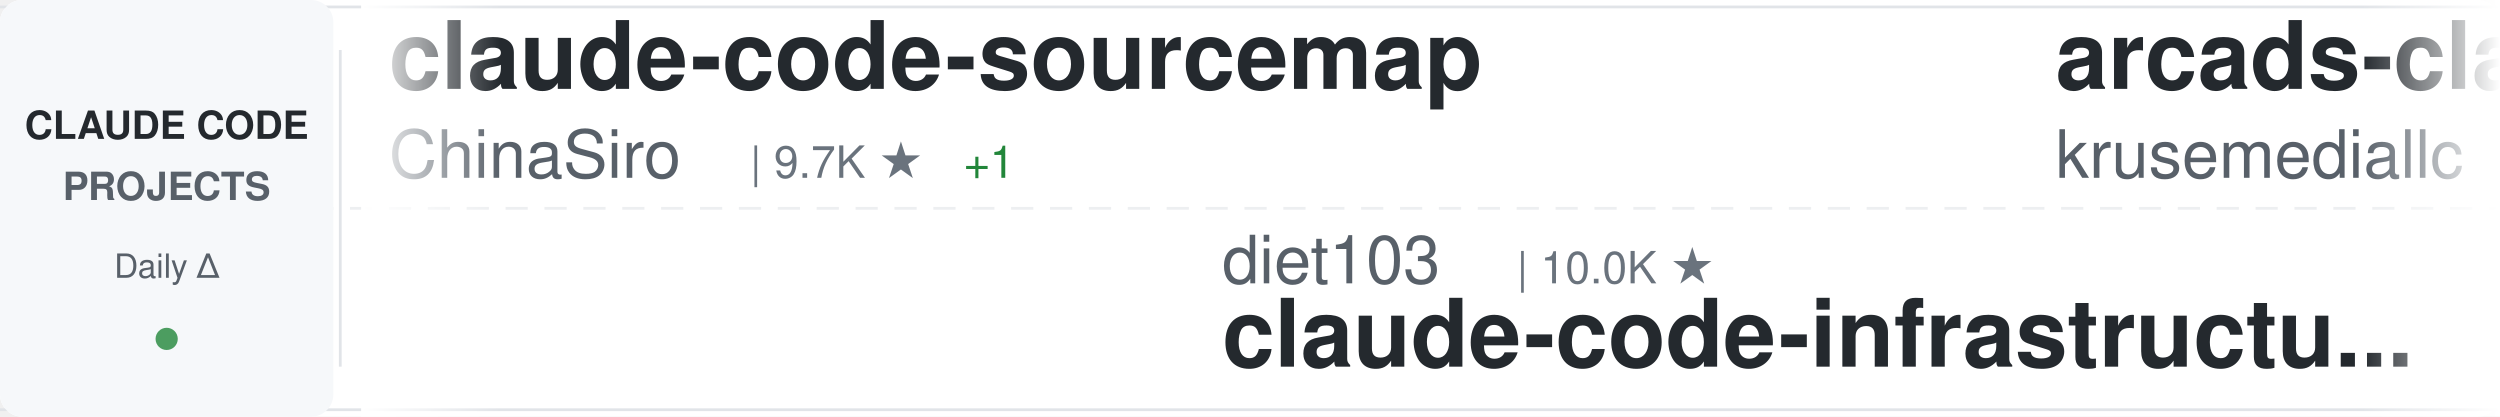
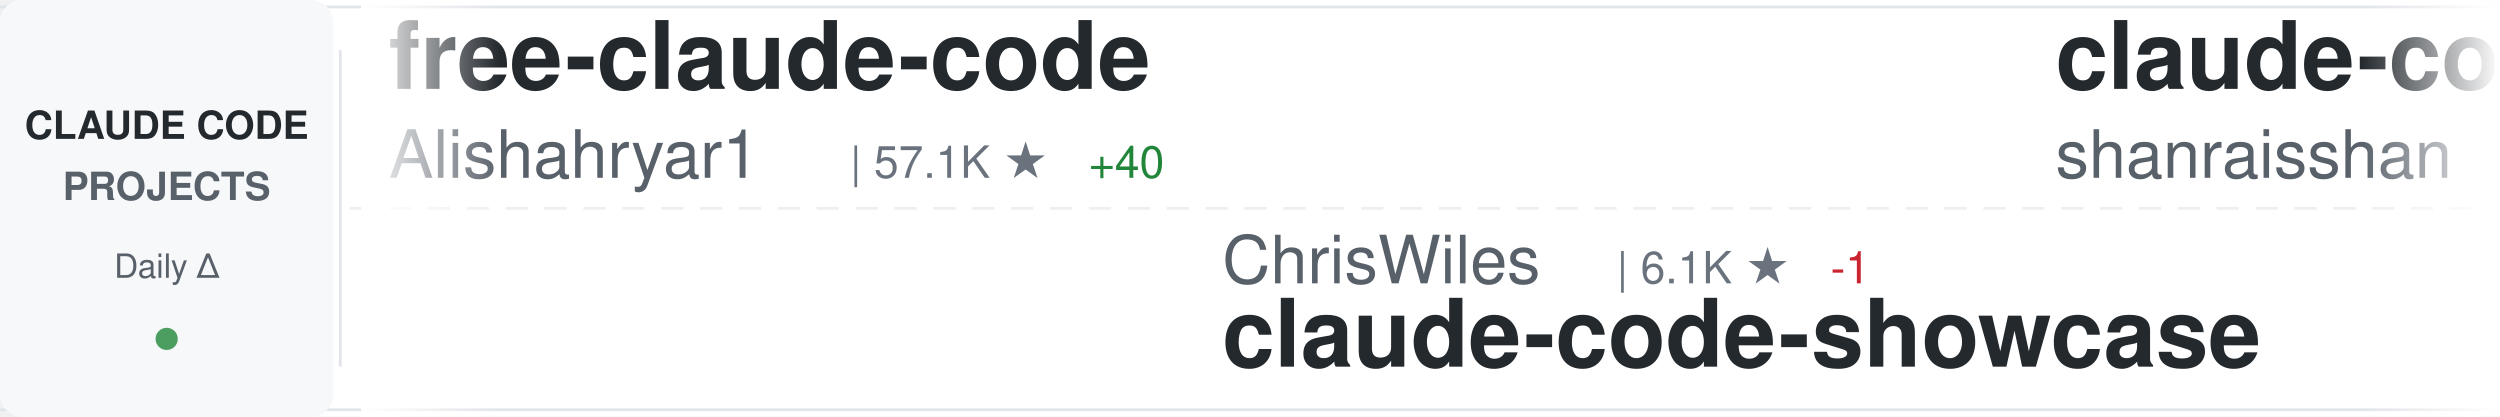
<svg xmlns="http://www.w3.org/2000/svg" width="900" height="150">
  <defs>
    <linearGradient id="awesomeLeftFade" x1="0%" y1="0%" x2="100%" y2="0%">
      <stop offset="0%" style="stop-color:#ffffff;stop-opacity:1" />
      <stop offset="100%" style="stop-color:#ffffff;stop-opacity:0" />
    </linearGradient>
    <linearGradient id="awesomeRightFade" x1="0%" y1="0%" x2="100%" y2="0%">
      <stop offset="0%" style="stop-color:#ffffff;stop-opacity:0" />
      <stop offset="100%" style="stop-color:#ffffff;stop-opacity:1" />
    </linearGradient>
  </defs>
  <rect width="900" height="150" fill="#ffffff" rx="8" />
  <rect x="0" y="2" width="900" height="1" fill="#e1e4e8" />
  <rect x="0" y="147" width="900" height="1" fill="#e1e4e8" />
  <line x1="0" y1="75" x2="900" y2="75" stroke="#e1e4e8" stroke-width="1" stroke-dasharray="8 6" opacity="0.6" />
  <rect x="0" y="0" width="120" height="150" fill="#f6f8fa" rx="8" />
  <text x="60" y="50" font-family="-apple-system, BlinkMacSystemFont, 'Segoe UI', Helvetica, Arial, sans-serif" font-size="14" font-weight="600" fill="#24292e" text-anchor="middle">CLAUDE CODE</text>
  <text x="60" y="72" font-family="-apple-system, BlinkMacSystemFont, 'Segoe UI', Helvetica, Arial, sans-serif" font-size="14" font-weight="600" fill="#586069" text-anchor="middle">PROJECTS</text>
  <text x="60" y="100" font-family="-apple-system, BlinkMacSystemFont, 'Segoe UI', Helvetica, Arial, sans-serif" font-size="12" font-weight="500" fill="#586069" text-anchor="middle">Daily Δ</text>
  <circle cx="60" cy="122" r="4" fill="#22863a" opacity="0.8" />
  <rect x="122" y="18" width="1" height="114" fill="#e1e4e8" />
  <clipPath id="awesomeTickerClip">
    <rect x="130" y="0" width="770" height="150" />
  </clipPath>
  <g clip-path="url(#awesomeTickerClip)">
    <g id="awesomeTickerItems">
      <animateTransform attributeName="transform" attributeType="XML" type="translate" from="0 0" to="-3000 0" dur="54s" repeatCount="indefinite" />
      <g transform="translate(0, 0)">
-         <text x="140" y="32" font-family="-apple-system, BlinkMacSystemFont, 'Segoe UI', Helvetica, Arial, sans-serif" font-size="34" font-weight="600" fill="#24292e">claude-code-sourcemap</text>
-         <text x="140" y="64" font-family="-apple-system, BlinkMacSystemFont, 'Segoe UI', Helvetica, Arial, sans-serif" font-size="24" font-weight="400" fill="#586069">ChinaSiro</text>
-         <text x="270" y="64" font-family="-apple-system, BlinkMacSystemFont, 'Segoe UI', Helvetica, Arial, sans-serif" font-size="16" font-weight="500" fill="#6a737d">| 9.7K ★</text>
-         <text x="347" y="64" font-family="-apple-system, BlinkMacSystemFont, 'Segoe UI', Helvetica, Arial, sans-serif" font-size="16" font-weight="500" fill="#22863a"> +1</text>
+         <text x="140" y="32" font-family="-apple-system, BlinkMacSystemFont, 'Segoe UI', Helvetica, Arial, sans-serif" font-size="34" font-weight="600" fill="#24292e">free-claude-code</text>
+         <text x="140" y="64" font-family="-apple-system, BlinkMacSystemFont, 'Segoe UI', Helvetica, Arial, sans-serif" font-size="24" font-weight="400" fill="#586069">Alishahryar1</text>
+         <text x="306" y="64" font-family="-apple-system, BlinkMacSystemFont, 'Segoe UI', Helvetica, Arial, sans-serif" font-size="16" font-weight="500" fill="#6a737d">| 57.1K ★</text>
+         <text x="392" y="64" font-family="-apple-system, BlinkMacSystemFont, 'Segoe UI', Helvetica, Arial, sans-serif" font-size="16" font-weight="500" fill="#22863a"> +40</text>
      </g>
      <g transform="translate(300, 0)">
-         <text x="140" y="102" font-family="-apple-system, BlinkMacSystemFont, 'Segoe UI', Helvetica, Arial, sans-serif" font-size="24" font-weight="400" fill="#586069">diet103</text>
-         <text x="246" y="102" font-family="-apple-system, BlinkMacSystemFont, 'Segoe UI', Helvetica, Arial, sans-serif" font-size="16" font-weight="500" fill="#6a737d">| 10.0K ★</text>
-         <text x="140" y="132" font-family="-apple-system, BlinkMacSystemFont, 'Segoe UI', Helvetica, Arial, sans-serif" font-size="34" font-weight="600" fill="#24292e">claude-code-infrastructu...</text>
+         <text x="140" y="102" font-family="-apple-system, BlinkMacSystemFont, 'Segoe UI', Helvetica, Arial, sans-serif" font-size="24" font-weight="400" fill="#586069">ChrisWiles</text>
+         <text x="282" y="102" font-family="-apple-system, BlinkMacSystemFont, 'Segoe UI', Helvetica, Arial, sans-serif" font-size="16" font-weight="500" fill="#6a737d">| 6.1K ★</text>
+         <text x="359" y="102" font-family="-apple-system, BlinkMacSystemFont, 'Segoe UI', Helvetica, Arial, sans-serif" font-size="16" font-weight="500" fill="#cb2431"> -1</text>
+         <text x="140" y="132" font-family="-apple-system, BlinkMacSystemFont, 'Segoe UI', Helvetica, Arial, sans-serif" font-size="34" font-weight="600" fill="#24292e">claude-code-showcase</text>
      </g>
      <g transform="translate(600, 0)">
-         <text x="140" y="32" font-family="-apple-system, BlinkMacSystemFont, 'Segoe UI', Helvetica, Arial, sans-serif" font-size="34" font-weight="600" fill="#24292e">arcads-claude-code</text>
-         <text x="140" y="64" font-family="-apple-system, BlinkMacSystemFont, 'Segoe UI', Helvetica, Arial, sans-serif" font-size="24" font-weight="400" fill="#586069">krusemediallc</text>
-         <text x="318" y="64" font-family="-apple-system, BlinkMacSystemFont, 'Segoe UI', Helvetica, Arial, sans-serif" font-size="16" font-weight="500" fill="#6a737d">| 1.6K ★</text>
-         <text x="395" y="64" font-family="-apple-system, BlinkMacSystemFont, 'Segoe UI', Helvetica, Arial, sans-serif" font-size="16" font-weight="500" fill="#22863a"> +2</text>
+         <text x="140" y="32" font-family="-apple-system, BlinkMacSystemFont, 'Segoe UI', Helvetica, Arial, sans-serif" font-size="34" font-weight="600" fill="#24292e">claude-code-best-practic...</text>
+         <text x="140" y="64" font-family="-apple-system, BlinkMacSystemFont, 'Segoe UI', Helvetica, Arial, sans-serif" font-size="24" font-weight="400" fill="#586069">shanraisshan</text>
+         <text x="306" y="64" font-family="-apple-system, BlinkMacSystemFont, 'Segoe UI', Helvetica, Arial, sans-serif" font-size="16" font-weight="500" fill="#6a737d">| 67.3K ★</text>
+         <text x="392" y="64" font-family="-apple-system, BlinkMacSystemFont, 'Segoe UI', Helvetica, Arial, sans-serif" font-size="16" font-weight="500" fill="#22863a"> +9</text>
      </g>
      <g transform="translate(900, 0)">
-         <text x="140" y="102" font-family="-apple-system, BlinkMacSystemFont, 'Segoe UI', Helvetica, Arial, sans-serif" font-size="24" font-weight="400" fill="#586069">musistudio</text>
-         <text x="282" y="102" font-family="-apple-system, BlinkMacSystemFont, 'Segoe UI', Helvetica, Arial, sans-serif" font-size="16" font-weight="500" fill="#6a737d">| 37.6K ★</text>
-         <text x="368" y="102" font-family="-apple-system, BlinkMacSystemFont, 'Segoe UI', Helvetica, Arial, sans-serif" font-size="16" font-weight="500" fill="#22863a"> +1</text>
-         <text x="140" y="132" font-family="-apple-system, BlinkMacSystemFont, 'Segoe UI', Helvetica, Arial, sans-serif" font-size="34" font-weight="600" fill="#24292e">claude-code-router</text>
+         <text x="140" y="102" font-family="-apple-system, BlinkMacSystemFont, 'Segoe UI', Helvetica, Arial, sans-serif" font-size="24" font-weight="400" fill="#586069">Maciek-roboblog</text>
+         <text x="342" y="102" font-family="-apple-system, BlinkMacSystemFont, 'Segoe UI', Helvetica, Arial, sans-serif" font-size="16" font-weight="500" fill="#6a737d">| 8.7K ★</text>
+         <text x="419" y="102" font-family="-apple-system, BlinkMacSystemFont, 'Segoe UI', Helvetica, Arial, sans-serif" font-size="16" font-weight="500" fill="#cb2431"> -1</text>
+         <text x="140" y="132" font-family="-apple-system, BlinkMacSystemFont, 'Segoe UI', Helvetica, Arial, sans-serif" font-size="34" font-weight="600" fill="#24292e">Claude-Code-Usage-Monito...</text>
      </g>
      <g transform="translate(1200, 0)">
        <text x="140" y="32" font-family="-apple-system, BlinkMacSystemFont, 'Segoe UI', Helvetica, Arial, sans-serif" font-size="34" font-weight="600" fill="#24292e">claude-code-local</text>
        <text x="140" y="64" font-family="-apple-system, BlinkMacSystemFont, 'Segoe UI', Helvetica, Arial, sans-serif" font-size="24" font-weight="400" fill="#586069">nicedreamzapp</text>
        <text x="318" y="64" font-family="-apple-system, BlinkMacSystemFont, 'Segoe UI', Helvetica, Arial, sans-serif" font-size="16" font-weight="500" fill="#6a737d">| 3.3K ★</text>
+         <text x="395" y="64" font-family="-apple-system, BlinkMacSystemFont, 'Segoe UI', Helvetica, Arial, sans-serif" font-size="16" font-weight="500" fill="#cb2431"> -1</text>
      </g>
      <g transform="translate(1500, 0)">
-         <text x="140" y="102" font-family="-apple-system, BlinkMacSystemFont, 'Segoe UI', Helvetica, Arial, sans-serif" font-size="24" font-weight="400" fill="#586069">OrcaWhisper</text>
-         <text x="294" y="102" font-family="-apple-system, BlinkMacSystemFont, 'Segoe UI', Helvetica, Arial, sans-serif" font-size="16" font-weight="500" fill="#6a737d">| 102 ★</text>
-         <text x="140" y="132" font-family="-apple-system, BlinkMacSystemFont, 'Segoe UI', Helvetica, Arial, sans-serif" font-size="34" font-weight="600" fill="#24292e">Claude-Code</text>
+         <text x="140" y="102" font-family="-apple-system, BlinkMacSystemFont, 'Segoe UI', Helvetica, Arial, sans-serif" font-size="24" font-weight="400" fill="#586069">lintsinghua</text>
+         <text x="294" y="102" font-family="-apple-system, BlinkMacSystemFont, 'Segoe UI', Helvetica, Arial, sans-serif" font-size="16" font-weight="500" fill="#6a737d">| 4.3K ★</text>
+         <text x="371" y="102" font-family="-apple-system, BlinkMacSystemFont, 'Segoe UI', Helvetica, Arial, sans-serif" font-size="16" font-weight="500" fill="#cb2431"> -2</text>
+         <text x="140" y="132" font-family="-apple-system, BlinkMacSystemFont, 'Segoe UI', Helvetica, Arial, sans-serif" font-size="34" font-weight="600" fill="#24292e">claude-code-book</text>
      </g>
      <g transform="translate(1800, 0)">
-         <text x="140" y="32" font-family="-apple-system, BlinkMacSystemFont, 'Segoe UI', Helvetica, Arial, sans-serif" font-size="34" font-weight="600" fill="#24292e">claude-code-rev</text>
-         <text x="140" y="64" font-family="-apple-system, BlinkMacSystemFont, 'Segoe UI', Helvetica, Arial, sans-serif" font-size="24" font-weight="400" fill="#586069">oboard</text>
-         <text x="234" y="64" font-family="-apple-system, BlinkMacSystemFont, 'Segoe UI', Helvetica, Arial, sans-serif" font-size="16" font-weight="500" fill="#6a737d">| 3.3K ★</text>
-         <text x="311" y="64" font-family="-apple-system, BlinkMacSystemFont, 'Segoe UI', Helvetica, Arial, sans-serif" font-size="16" font-weight="500" fill="#22863a"> +2</text>
+         <text x="140" y="32" font-family="-apple-system, BlinkMacSystemFont, 'Segoe UI', Helvetica, Arial, sans-serif" font-size="34" font-weight="600" fill="#24292e">ClaudeCode</text>
+         <text x="140" y="64" font-family="-apple-system, BlinkMacSystemFont, 'Segoe UI', Helvetica, Arial, sans-serif" font-size="24" font-weight="400" fill="#586069">guanshan</text>
+         <text x="258" y="64" font-family="-apple-system, BlinkMacSystemFont, 'Segoe UI', Helvetica, Arial, sans-serif" font-size="16" font-weight="500" fill="#6a737d">| 60 ★</text>
      </g>
      <g transform="translate(2100, 0)">
-         <text x="140" y="102" font-family="-apple-system, BlinkMacSystemFont, 'Segoe UI', Helvetica, Arial, sans-serif" font-size="24" font-weight="400" fill="#586069">ponponon</text>
-         <text x="258" y="102" font-family="-apple-system, BlinkMacSystemFont, 'Segoe UI', Helvetica, Arial, sans-serif" font-size="16" font-weight="500" fill="#6a737d">| 2.3K ★</text>
-         <text x="140" y="132" font-family="-apple-system, BlinkMacSystemFont, 'Segoe UI', Helvetica, Arial, sans-serif" font-size="34" font-weight="600" fill="#24292e">claude_code_src</text>
+         <text x="140" y="102" font-family="-apple-system, BlinkMacSystemFont, 'Segoe UI', Helvetica, Arial, sans-serif" font-size="24" font-weight="400" fill="#586069">lorryjovens-hub</text>
+         <text x="342" y="102" font-family="-apple-system, BlinkMacSystemFont, 'Segoe UI', Helvetica, Arial, sans-serif" font-size="16" font-weight="500" fill="#6a737d">| 1.7K ★</text>
+         <text x="140" y="132" font-family="-apple-system, BlinkMacSystemFont, 'Segoe UI', Helvetica, Arial, sans-serif" font-size="34" font-weight="600" fill="#24292e">claude-code-rust</text>
      </g>
      <g transform="translate(2400, 0)">
-         <text x="140" y="32" font-family="-apple-system, BlinkMacSystemFont, 'Segoe UI', Helvetica, Arial, sans-serif" font-size="34" font-weight="600" fill="#24292e">my-claude-code-setup</text>
-         <text x="140" y="64" font-family="-apple-system, BlinkMacSystemFont, 'Segoe UI', Helvetica, Arial, sans-serif" font-size="24" font-weight="400" fill="#586069">centminmod</text>
-         <text x="282" y="64" font-family="-apple-system, BlinkMacSystemFont, 'Segoe UI', Helvetica, Arial, sans-serif" font-size="16" font-weight="500" fill="#6a737d">| 2.7K ★</text>
+         <text x="140" y="32" font-family="-apple-system, BlinkMacSystemFont, 'Segoe UI', Helvetica, Arial, sans-serif" font-size="34" font-weight="600" fill="#24292e">claude_codex_bridge</text>
+         <text x="140" y="64" font-family="-apple-system, BlinkMacSystemFont, 'Segoe UI', Helvetica, Arial, sans-serif" font-size="24" font-weight="400" fill="#586069">SeemSeam</text>
+         <text x="258" y="64" font-family="-apple-system, BlinkMacSystemFont, 'Segoe UI', Helvetica, Arial, sans-serif" font-size="16" font-weight="500" fill="#6a737d">| 3.6K ★</text>
+         <text x="335" y="64" font-family="-apple-system, BlinkMacSystemFont, 'Segoe UI', Helvetica, Arial, sans-serif" font-size="16" font-weight="500" fill="#22863a"> +1</text>
      </g>
      <g transform="translate(2700, 0)">
-         <text x="140" y="102" font-family="-apple-system, BlinkMacSystemFont, 'Segoe UI', Helvetica, Arial, sans-serif" font-size="24" font-weight="400" fill="#586069">Yuyz0112</text>
-         <text x="258" y="102" font-family="-apple-system, BlinkMacSystemFont, 'Segoe UI', Helvetica, Arial, sans-serif" font-size="16" font-weight="500" fill="#6a737d">| 2.4K ★</text>
-         <text x="140" y="132" font-family="-apple-system, BlinkMacSystemFont, 'Segoe UI', Helvetica, Arial, sans-serif" font-size="34" font-weight="600" fill="#24292e">claude-code-reverse</text>
+         <text x="140" y="102" font-family="-apple-system, BlinkMacSystemFont, 'Segoe UI', Helvetica, Arial, sans-serif" font-size="24" font-weight="400" fill="#586069">OneRedOak</text>
+         <text x="270" y="102" font-family="-apple-system, BlinkMacSystemFont, 'Segoe UI', Helvetica, Arial, sans-serif" font-size="16" font-weight="500" fill="#6a737d">| 3.9K ★</text>
+         <text x="140" y="132" font-family="-apple-system, BlinkMacSystemFont, 'Segoe UI', Helvetica, Arial, sans-serif" font-size="34" font-weight="600" fill="#24292e">claude-code-workflows</text>
      </g>
      <g transform="translate(3000, 0)">
-         <text x="140" y="32" font-family="-apple-system, BlinkMacSystemFont, 'Segoe UI', Helvetica, Arial, sans-serif" font-size="34" font-weight="600" fill="#24292e">claude-code-sourcemap</text>
-         <text x="140" y="64" font-family="-apple-system, BlinkMacSystemFont, 'Segoe UI', Helvetica, Arial, sans-serif" font-size="24" font-weight="400" fill="#586069">ChinaSiro</text>
-         <text x="270" y="64" font-family="-apple-system, BlinkMacSystemFont, 'Segoe UI', Helvetica, Arial, sans-serif" font-size="16" font-weight="500" fill="#6a737d">| 9.7K ★</text>
-         <text x="347" y="64" font-family="-apple-system, BlinkMacSystemFont, 'Segoe UI', Helvetica, Arial, sans-serif" font-size="16" font-weight="500" fill="#22863a"> +1</text>
+         <text x="140" y="32" font-family="-apple-system, BlinkMacSystemFont, 'Segoe UI', Helvetica, Arial, sans-serif" font-size="34" font-weight="600" fill="#24292e">free-claude-code</text>
+         <text x="140" y="64" font-family="-apple-system, BlinkMacSystemFont, 'Segoe UI', Helvetica, Arial, sans-serif" font-size="24" font-weight="400" fill="#586069">Alishahryar1</text>
+         <text x="306" y="64" font-family="-apple-system, BlinkMacSystemFont, 'Segoe UI', Helvetica, Arial, sans-serif" font-size="16" font-weight="500" fill="#6a737d">| 57.1K ★</text>
+         <text x="392" y="64" font-family="-apple-system, BlinkMacSystemFont, 'Segoe UI', Helvetica, Arial, sans-serif" font-size="16" font-weight="500" fill="#22863a"> +40</text>
      </g>
      <g transform="translate(3300, 0)">
-         <text x="140" y="102" font-family="-apple-system, BlinkMacSystemFont, 'Segoe UI', Helvetica, Arial, sans-serif" font-size="24" font-weight="400" fill="#586069">diet103</text>
-         <text x="246" y="102" font-family="-apple-system, BlinkMacSystemFont, 'Segoe UI', Helvetica, Arial, sans-serif" font-size="16" font-weight="500" fill="#6a737d">| 10.0K ★</text>
-         <text x="140" y="132" font-family="-apple-system, BlinkMacSystemFont, 'Segoe UI', Helvetica, Arial, sans-serif" font-size="34" font-weight="600" fill="#24292e">claude-code-infrastructu...</text>
+         <text x="140" y="102" font-family="-apple-system, BlinkMacSystemFont, 'Segoe UI', Helvetica, Arial, sans-serif" font-size="24" font-weight="400" fill="#586069">ChrisWiles</text>
+         <text x="282" y="102" font-family="-apple-system, BlinkMacSystemFont, 'Segoe UI', Helvetica, Arial, sans-serif" font-size="16" font-weight="500" fill="#6a737d">| 6.1K ★</text>
+         <text x="359" y="102" font-family="-apple-system, BlinkMacSystemFont, 'Segoe UI', Helvetica, Arial, sans-serif" font-size="16" font-weight="500" fill="#cb2431"> -1</text>
+         <text x="140" y="132" font-family="-apple-system, BlinkMacSystemFont, 'Segoe UI', Helvetica, Arial, sans-serif" font-size="34" font-weight="600" fill="#24292e">claude-code-showcase</text>
      </g>
      <g transform="translate(3600, 0)">
-         <text x="140" y="32" font-family="-apple-system, BlinkMacSystemFont, 'Segoe UI', Helvetica, Arial, sans-serif" font-size="34" font-weight="600" fill="#24292e">arcads-claude-code</text>
-         <text x="140" y="64" font-family="-apple-system, BlinkMacSystemFont, 'Segoe UI', Helvetica, Arial, sans-serif" font-size="24" font-weight="400" fill="#586069">krusemediallc</text>
-         <text x="318" y="64" font-family="-apple-system, BlinkMacSystemFont, 'Segoe UI', Helvetica, Arial, sans-serif" font-size="16" font-weight="500" fill="#6a737d">| 1.6K ★</text>
-         <text x="395" y="64" font-family="-apple-system, BlinkMacSystemFont, 'Segoe UI', Helvetica, Arial, sans-serif" font-size="16" font-weight="500" fill="#22863a"> +2</text>
+         <text x="140" y="32" font-family="-apple-system, BlinkMacSystemFont, 'Segoe UI', Helvetica, Arial, sans-serif" font-size="34" font-weight="600" fill="#24292e">claude-code-best-practic...</text>
+         <text x="140" y="64" font-family="-apple-system, BlinkMacSystemFont, 'Segoe UI', Helvetica, Arial, sans-serif" font-size="24" font-weight="400" fill="#586069">shanraisshan</text>
+         <text x="306" y="64" font-family="-apple-system, BlinkMacSystemFont, 'Segoe UI', Helvetica, Arial, sans-serif" font-size="16" font-weight="500" fill="#6a737d">| 67.3K ★</text>
+         <text x="392" y="64" font-family="-apple-system, BlinkMacSystemFont, 'Segoe UI', Helvetica, Arial, sans-serif" font-size="16" font-weight="500" fill="#22863a"> +9</text>
      </g>
      <g transform="translate(3900, 0)">
-         <text x="140" y="102" font-family="-apple-system, BlinkMacSystemFont, 'Segoe UI', Helvetica, Arial, sans-serif" font-size="24" font-weight="400" fill="#586069">musistudio</text>
-         <text x="282" y="102" font-family="-apple-system, BlinkMacSystemFont, 'Segoe UI', Helvetica, Arial, sans-serif" font-size="16" font-weight="500" fill="#6a737d">| 37.6K ★</text>
-         <text x="368" y="102" font-family="-apple-system, BlinkMacSystemFont, 'Segoe UI', Helvetica, Arial, sans-serif" font-size="16" font-weight="500" fill="#22863a"> +1</text>
-         <text x="140" y="132" font-family="-apple-system, BlinkMacSystemFont, 'Segoe UI', Helvetica, Arial, sans-serif" font-size="34" font-weight="600" fill="#24292e">claude-code-router</text>
+         <text x="140" y="102" font-family="-apple-system, BlinkMacSystemFont, 'Segoe UI', Helvetica, Arial, sans-serif" font-size="24" font-weight="400" fill="#586069">Maciek-roboblog</text>
+         <text x="342" y="102" font-family="-apple-system, BlinkMacSystemFont, 'Segoe UI', Helvetica, Arial, sans-serif" font-size="16" font-weight="500" fill="#6a737d">| 8.7K ★</text>
+         <text x="419" y="102" font-family="-apple-system, BlinkMacSystemFont, 'Segoe UI', Helvetica, Arial, sans-serif" font-size="16" font-weight="500" fill="#cb2431"> -1</text>
+         <text x="140" y="132" font-family="-apple-system, BlinkMacSystemFont, 'Segoe UI', Helvetica, Arial, sans-serif" font-size="34" font-weight="600" fill="#24292e">Claude-Code-Usage-Monito...</text>
      </g>
    </g>
  </g>
  <rect x="130" y="0" width="50" height="150" fill="url(#awesomeLeftFade)" />
  <rect x="850" y="0" width="50" height="150" fill="url(#awesomeRightFade)" />
</svg>
